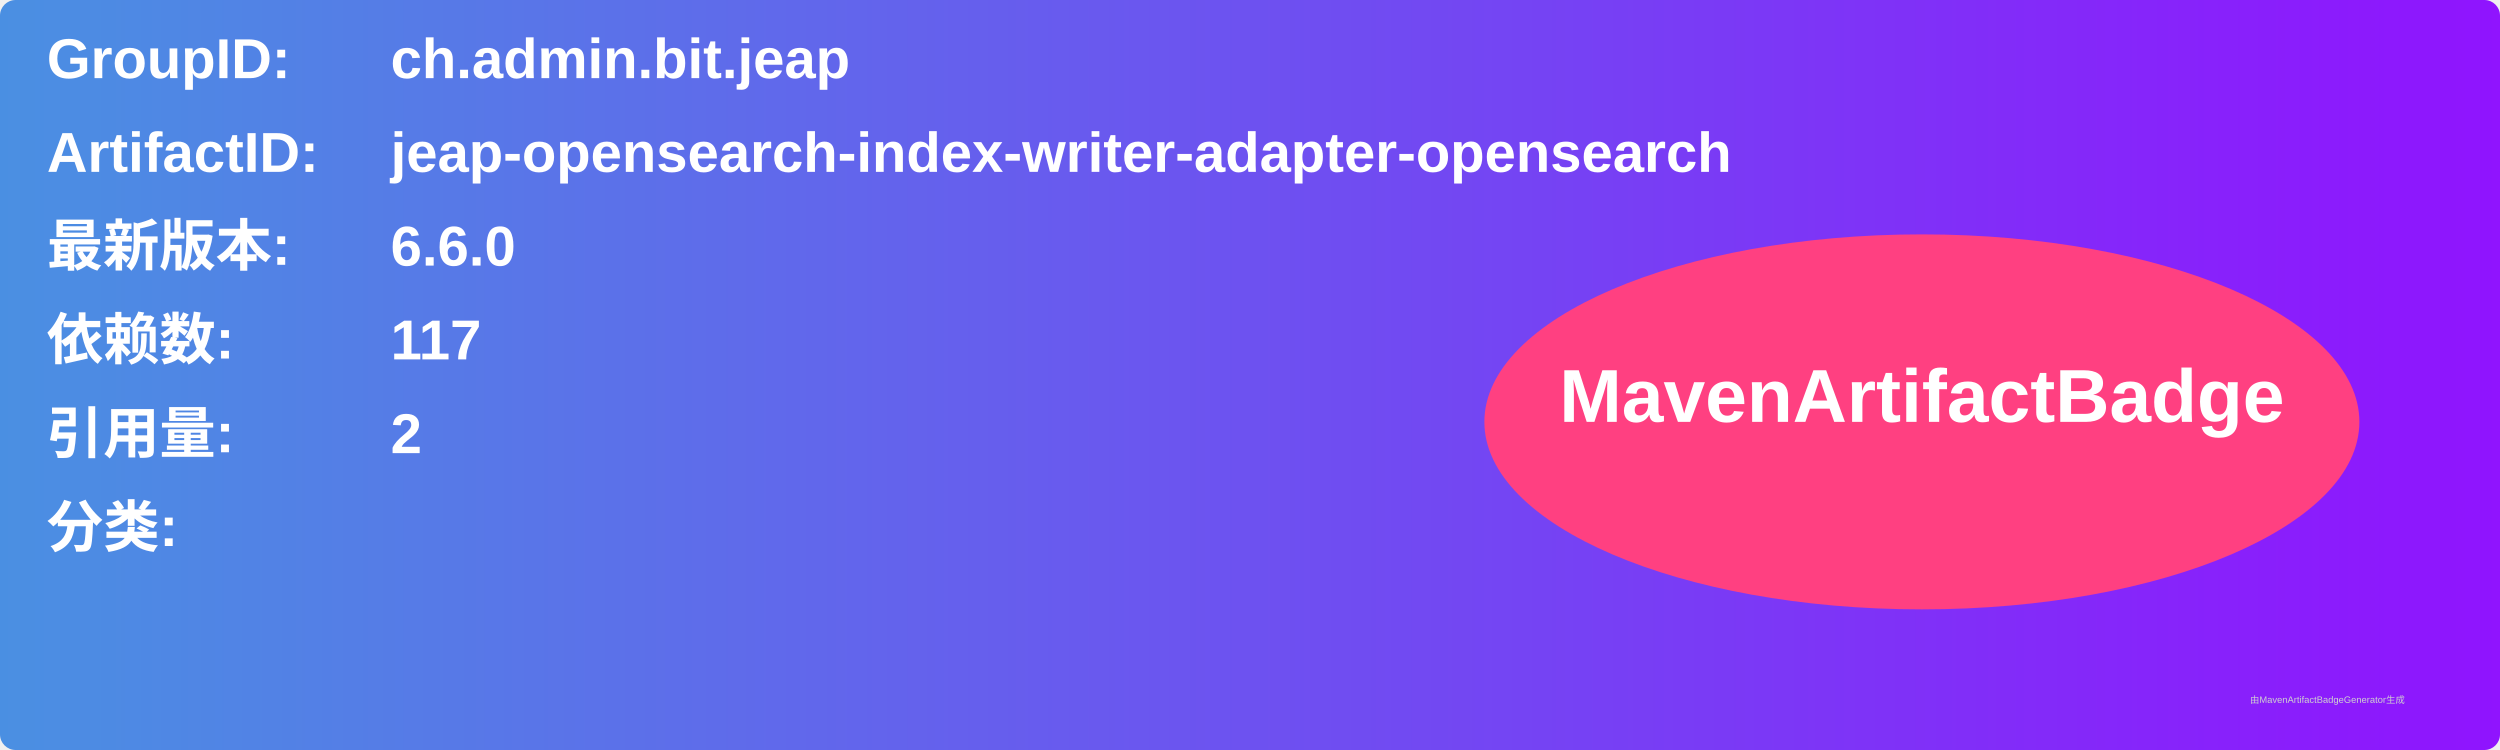
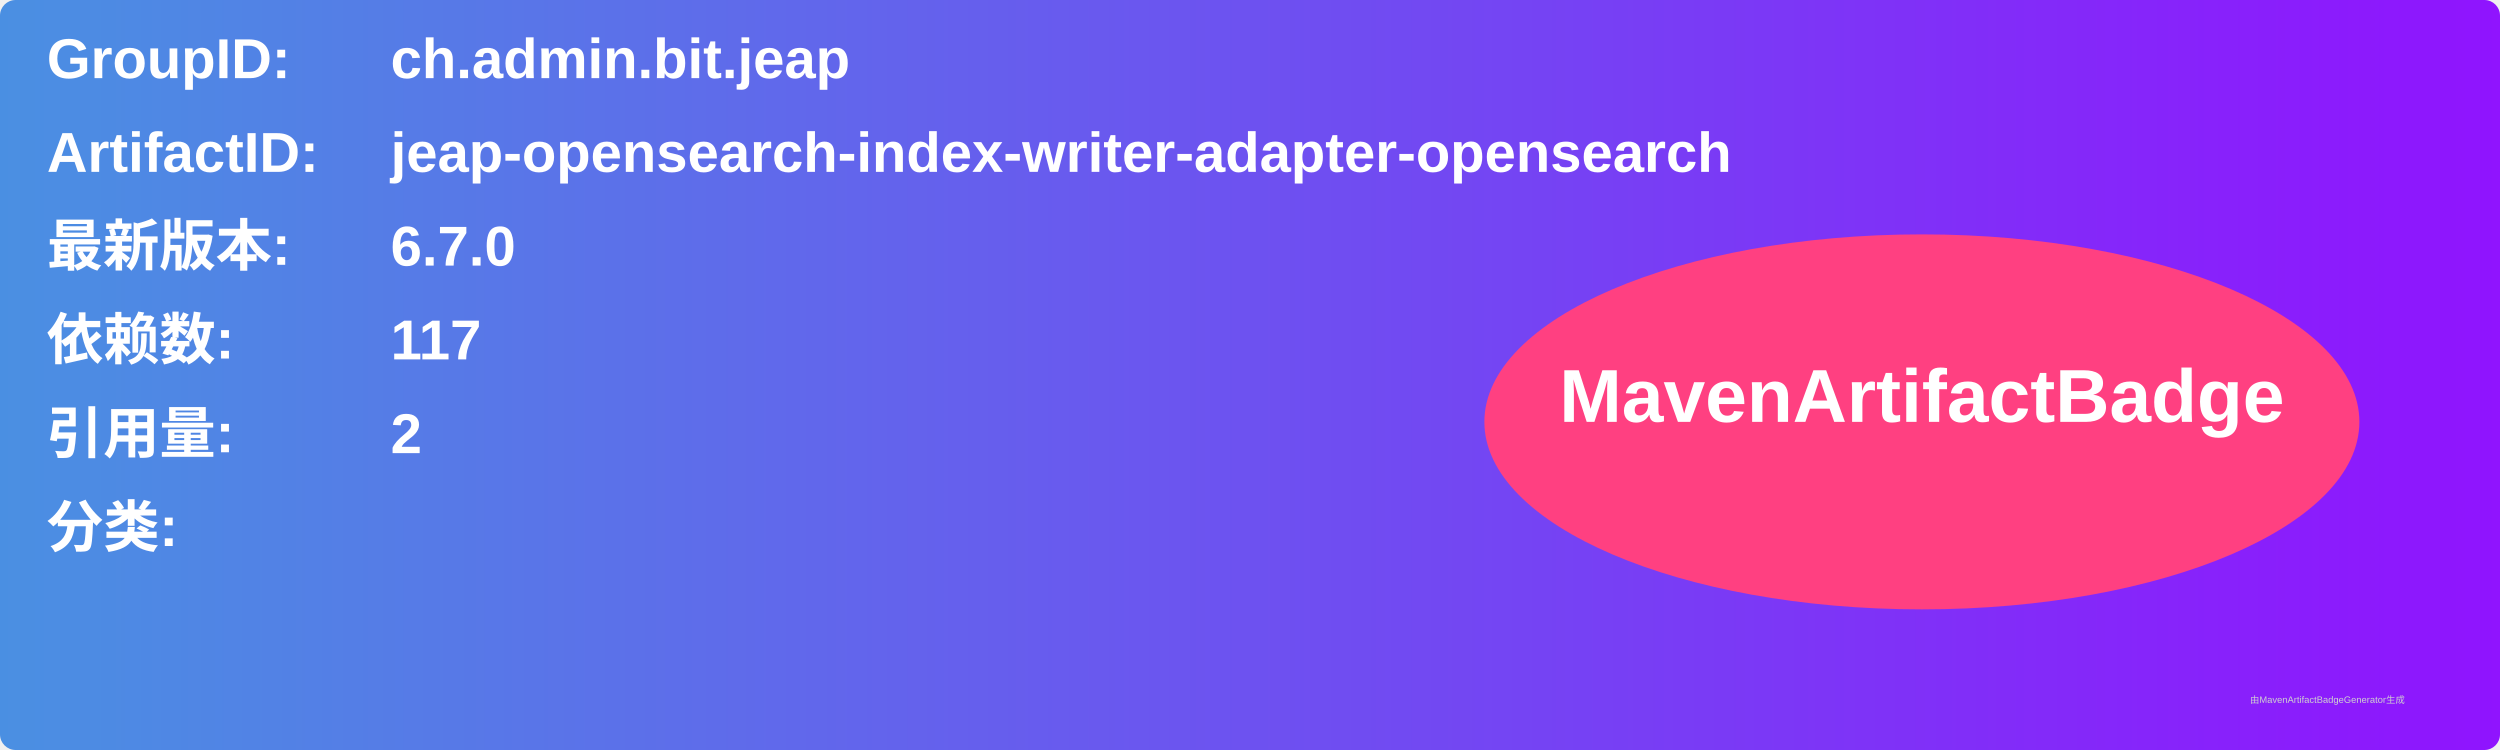
<svg xmlns="http://www.w3.org/2000/svg" width="800" height="240" viewBox="0 0 800 240">
  <linearGradient id="grad" x1="0%" y1="0%" x2="100%" y2="0%">
    <stop offset="0%" stop-color="#4a90e2" />
    <stop offset="100%" stop-color="#9013fe" />
  </linearGradient>
  <rect width="100%" height="100%" rx="5" ry="5" fill="url(#grad)" />
  <g transform="translate(15, 15)">
    <text x="0" y="10" font-family="Arial" font-size="18" fill="white" font-weight="bold" width="260">GroupID:</text>
    <text x="110" y="10" font-family="Arial" font-size="18" fill="white" font-weight="bold" width="460">ch.admin.bit.jeap</text>
    <text x="0" y="40" font-family="Arial" font-size="18" fill="white" font-weight="bold" width="260">ArtifactID:</text>
    <text x="110" y="40" font-family="Arial" font-size="18" fill="white" font-weight="bold" width="460">jeap-opensearch-index-writer-adapter-opensearch</text>
    <text x="0" y="70" font-family="Arial" font-size="18" fill="white" font-weight="bold">最新版本:</text>
    <text x="110" y="70" font-family="Arial" font-size="18" fill="white" font-weight="bold">
-       <tspan font-weight="bold">6.6.0</tspan>
+       <tspan font-weight="bold">6.7.0</tspan>
    </text>
    <text x="0" y="100" font-family="Arial" font-size="18" fill="white" font-weight="bold">依赖数: </text>
    <text x="110" y="100" font-family="Arial" font-size="18" fill="white">
      <tspan font-weight="bold">117</tspan>
    </text>
    <text x="0" y="130" font-family="Arial" font-size="18" fill="white" font-weight="bold">引用量: </text>
    <text x="110" y="130" font-family="Arial" font-size="18" fill="white">
      <tspan font-weight="bold">2</tspan>
    </text>
    <text x="0" y="160" font-family="Arial" font-size="18" fill="white" font-weight="bold">分类:</text>
    <text x="10" y="190" font-family="Arial" font-size="10" fill="white">
      <tspan font-weight="bold" />
    </text>
    <ellipse cx="600" cy="120" rx="140" ry="60" fill="#ff4081" />
    <text x="600" y="120" text-anchor="middle" font-family="Arial" font-size="24" fill="white" font-weight="bold">MavenArtifactBadge</text>
  </g>
  <text x="720" y="225" font-family="Arial" font-size="3" fill="#d0d0d0">由MavenArtifactBadgeGenerator生成</text>
</svg>
